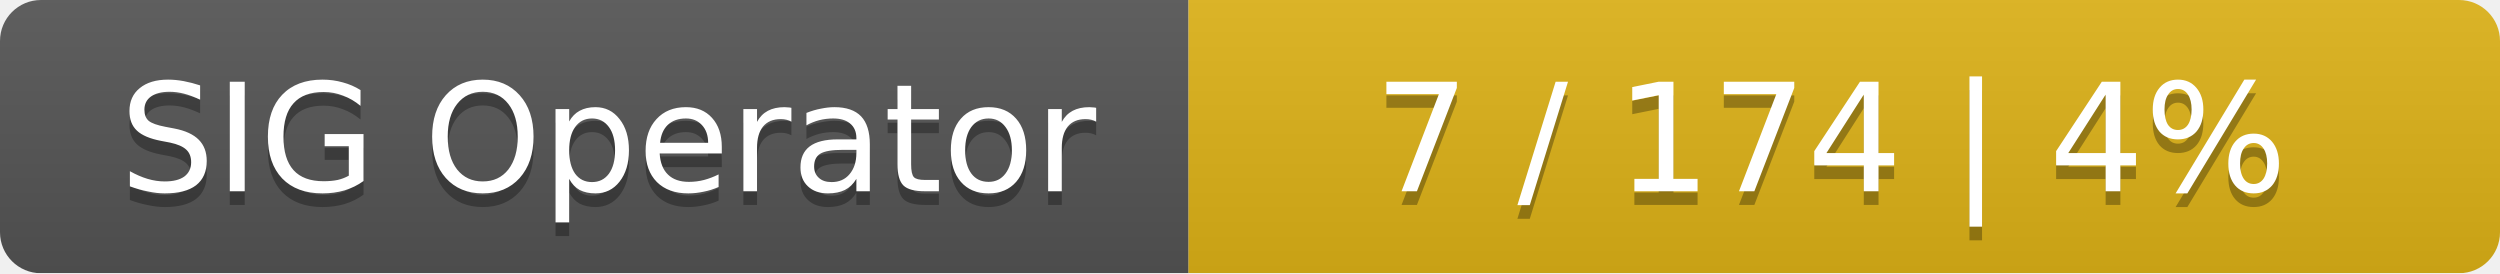
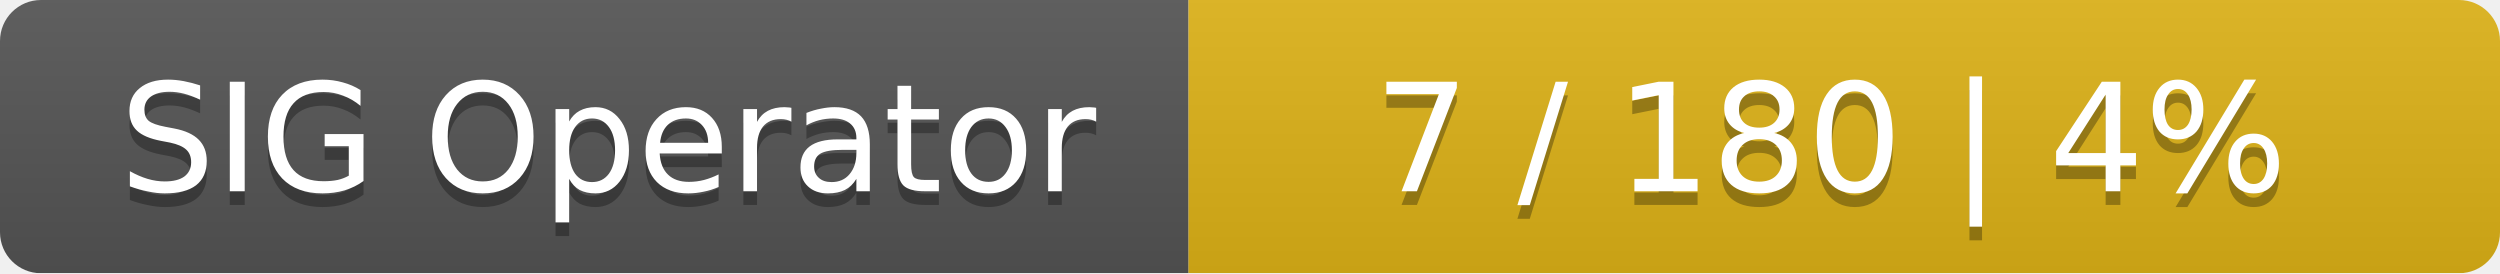
<svg xmlns="http://www.w3.org/2000/svg" width="183" height="20">
  <linearGradient id="smooth" x2="0" y2="100%">
    <stop offset="0" stop-color="#bbb" stop-opacity=".1" />
    <stop offset="1" stop-opacity=".1" />
  </linearGradient>
  <mask id="round">
    <rect width="183" height="20" rx="3" fill="#fff" />
  </mask>
  <g mask="url(#round)">
    <rect width="87" height="20" fill="#555" />
    <rect x="87" width="96" height="20" fill="#dfb317" />
    <rect width="183" height="20" fill="url(#smooth)" />
  </g>
  <g fill="#fff" text-anchor="middle" font-family="DejaVu Sans,Verdana,Geneva,sans-serif" font-size="11">
    <text x="44.5" y="15" fill="#010101" fill-opacity=".3">SIG Operator</text>
    <text x="44.5" y="14">SIG Operator</text>
-     <text x="134" y="15" fill="#010101" fill-opacity=".3">7 / 174    |    4%</text>
-     <text x="134" y="14">7 / 174    |    4%</text>
+     <text x="134" y="15" fill="#010101" fill-opacity=".3">7 / 180    |    4%</text>
+     <text x="134" y="14">7 / 180    |    4%</text>
  </g>
</svg>
